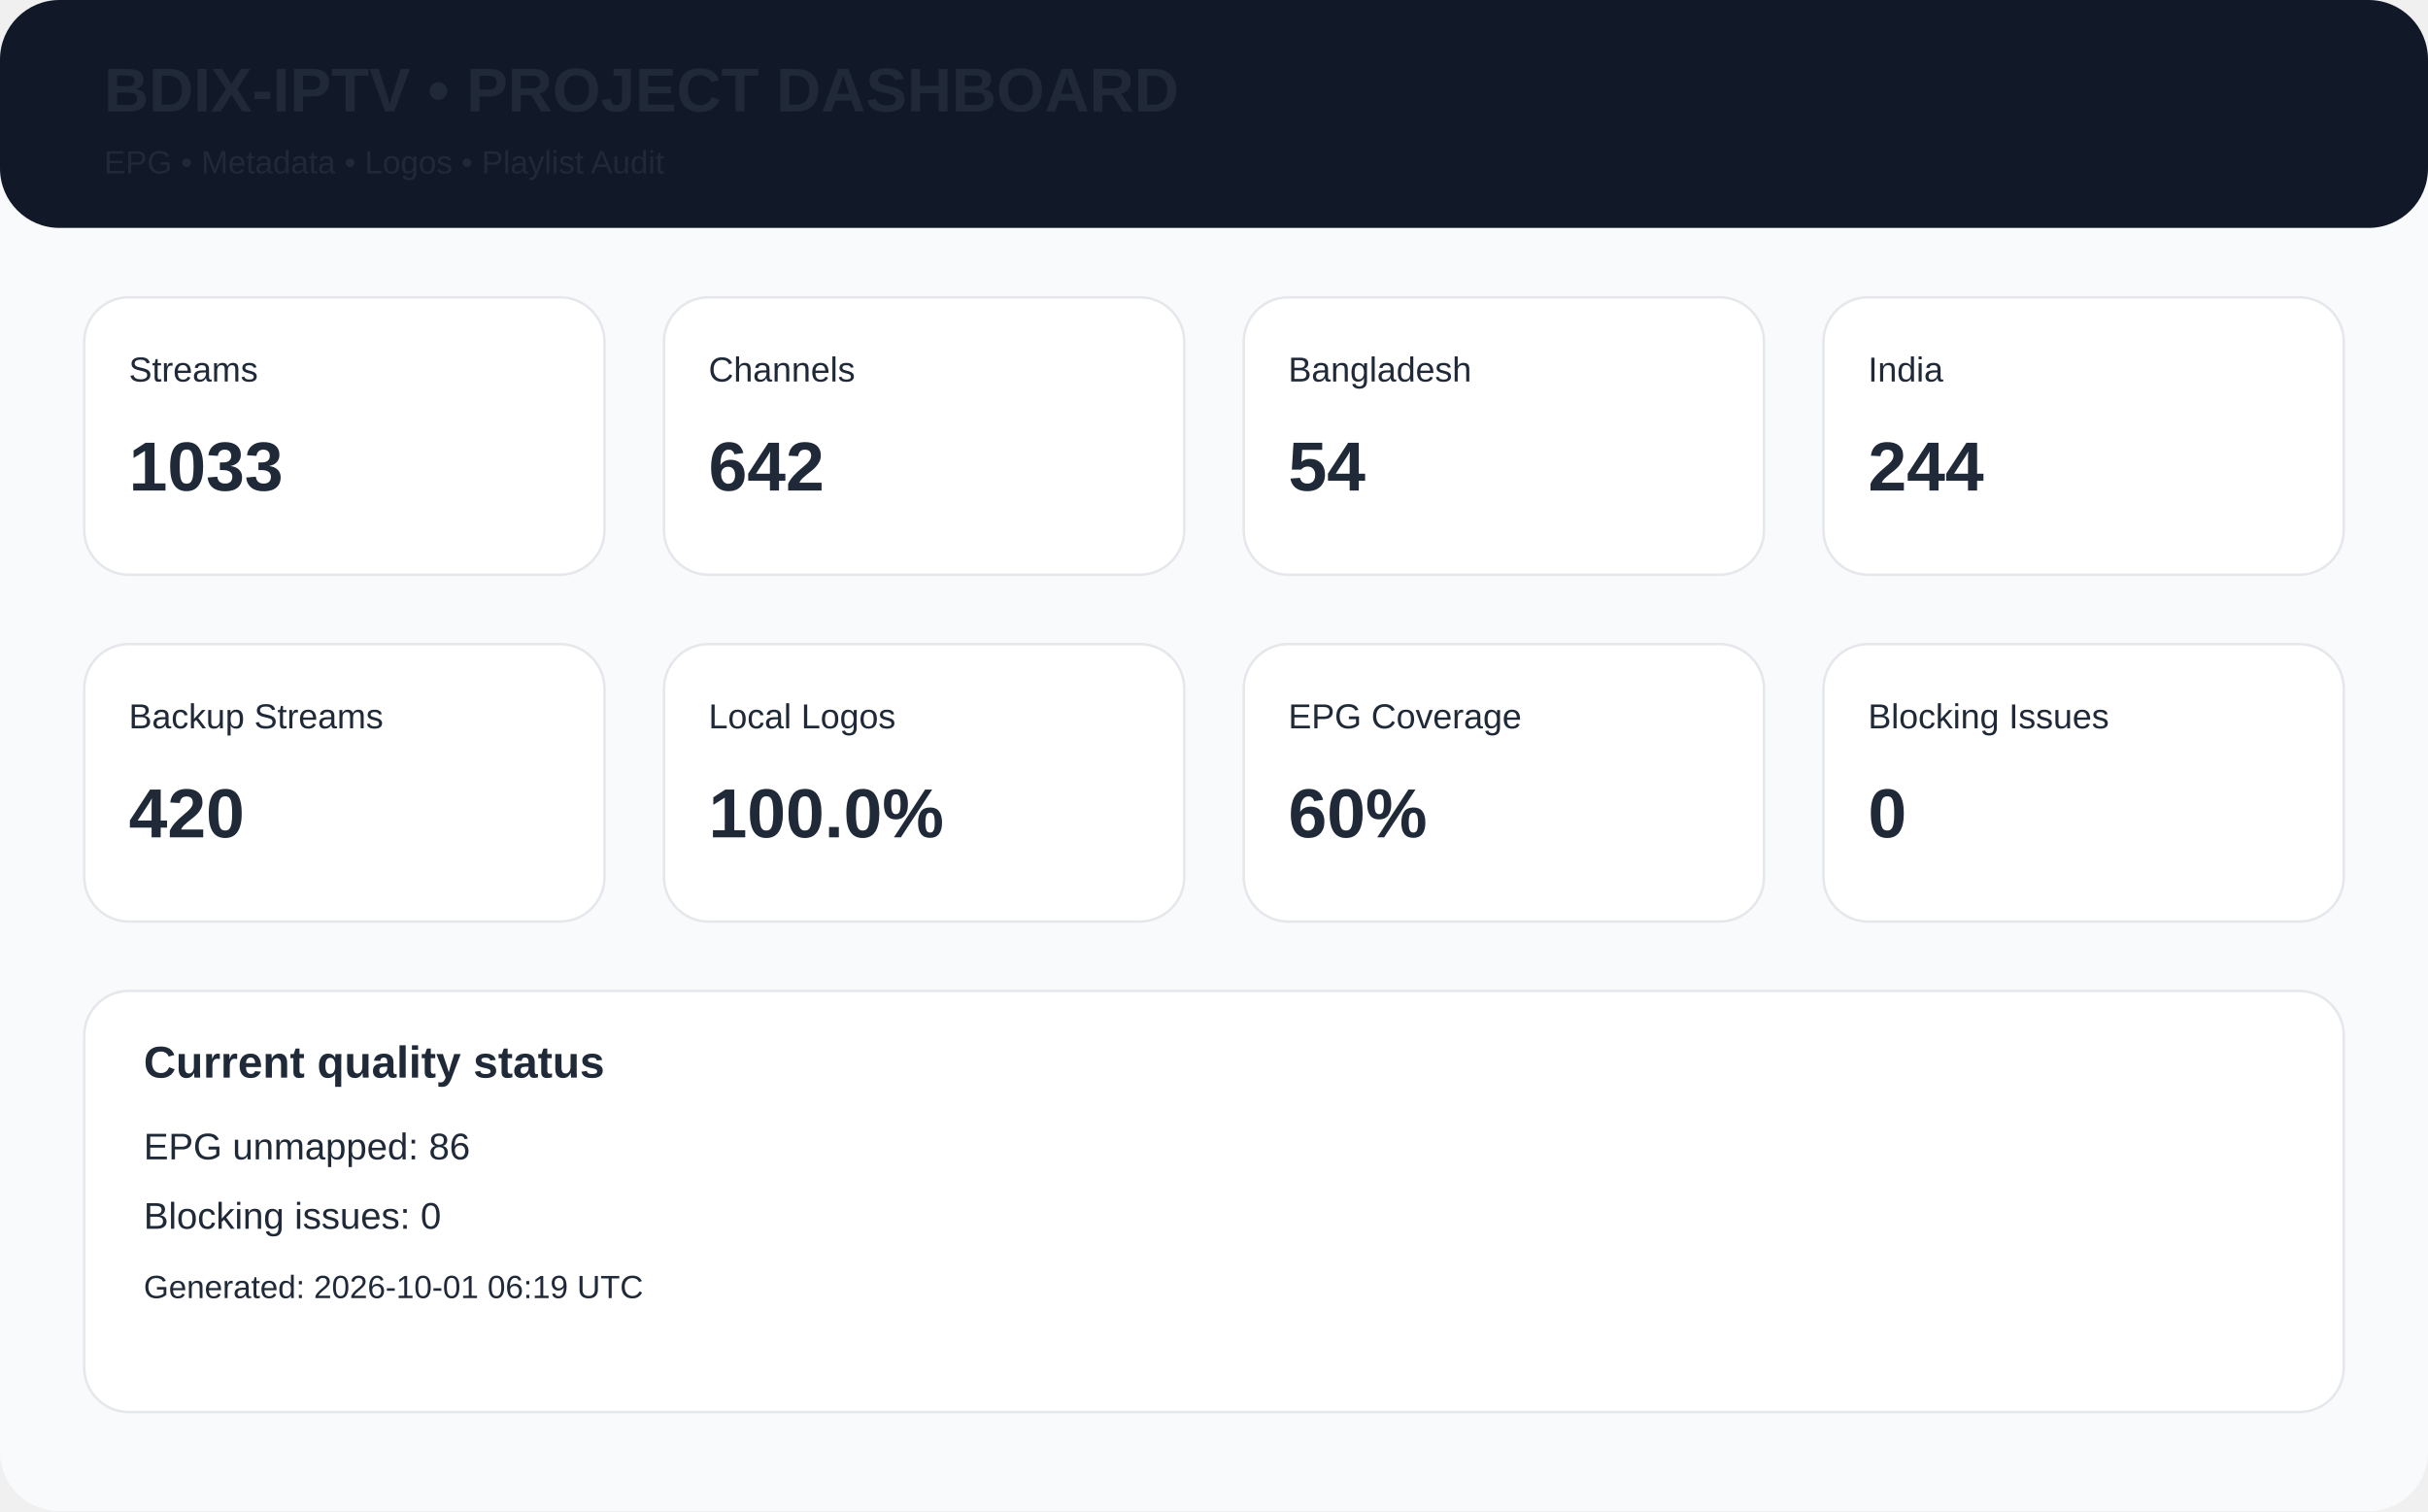
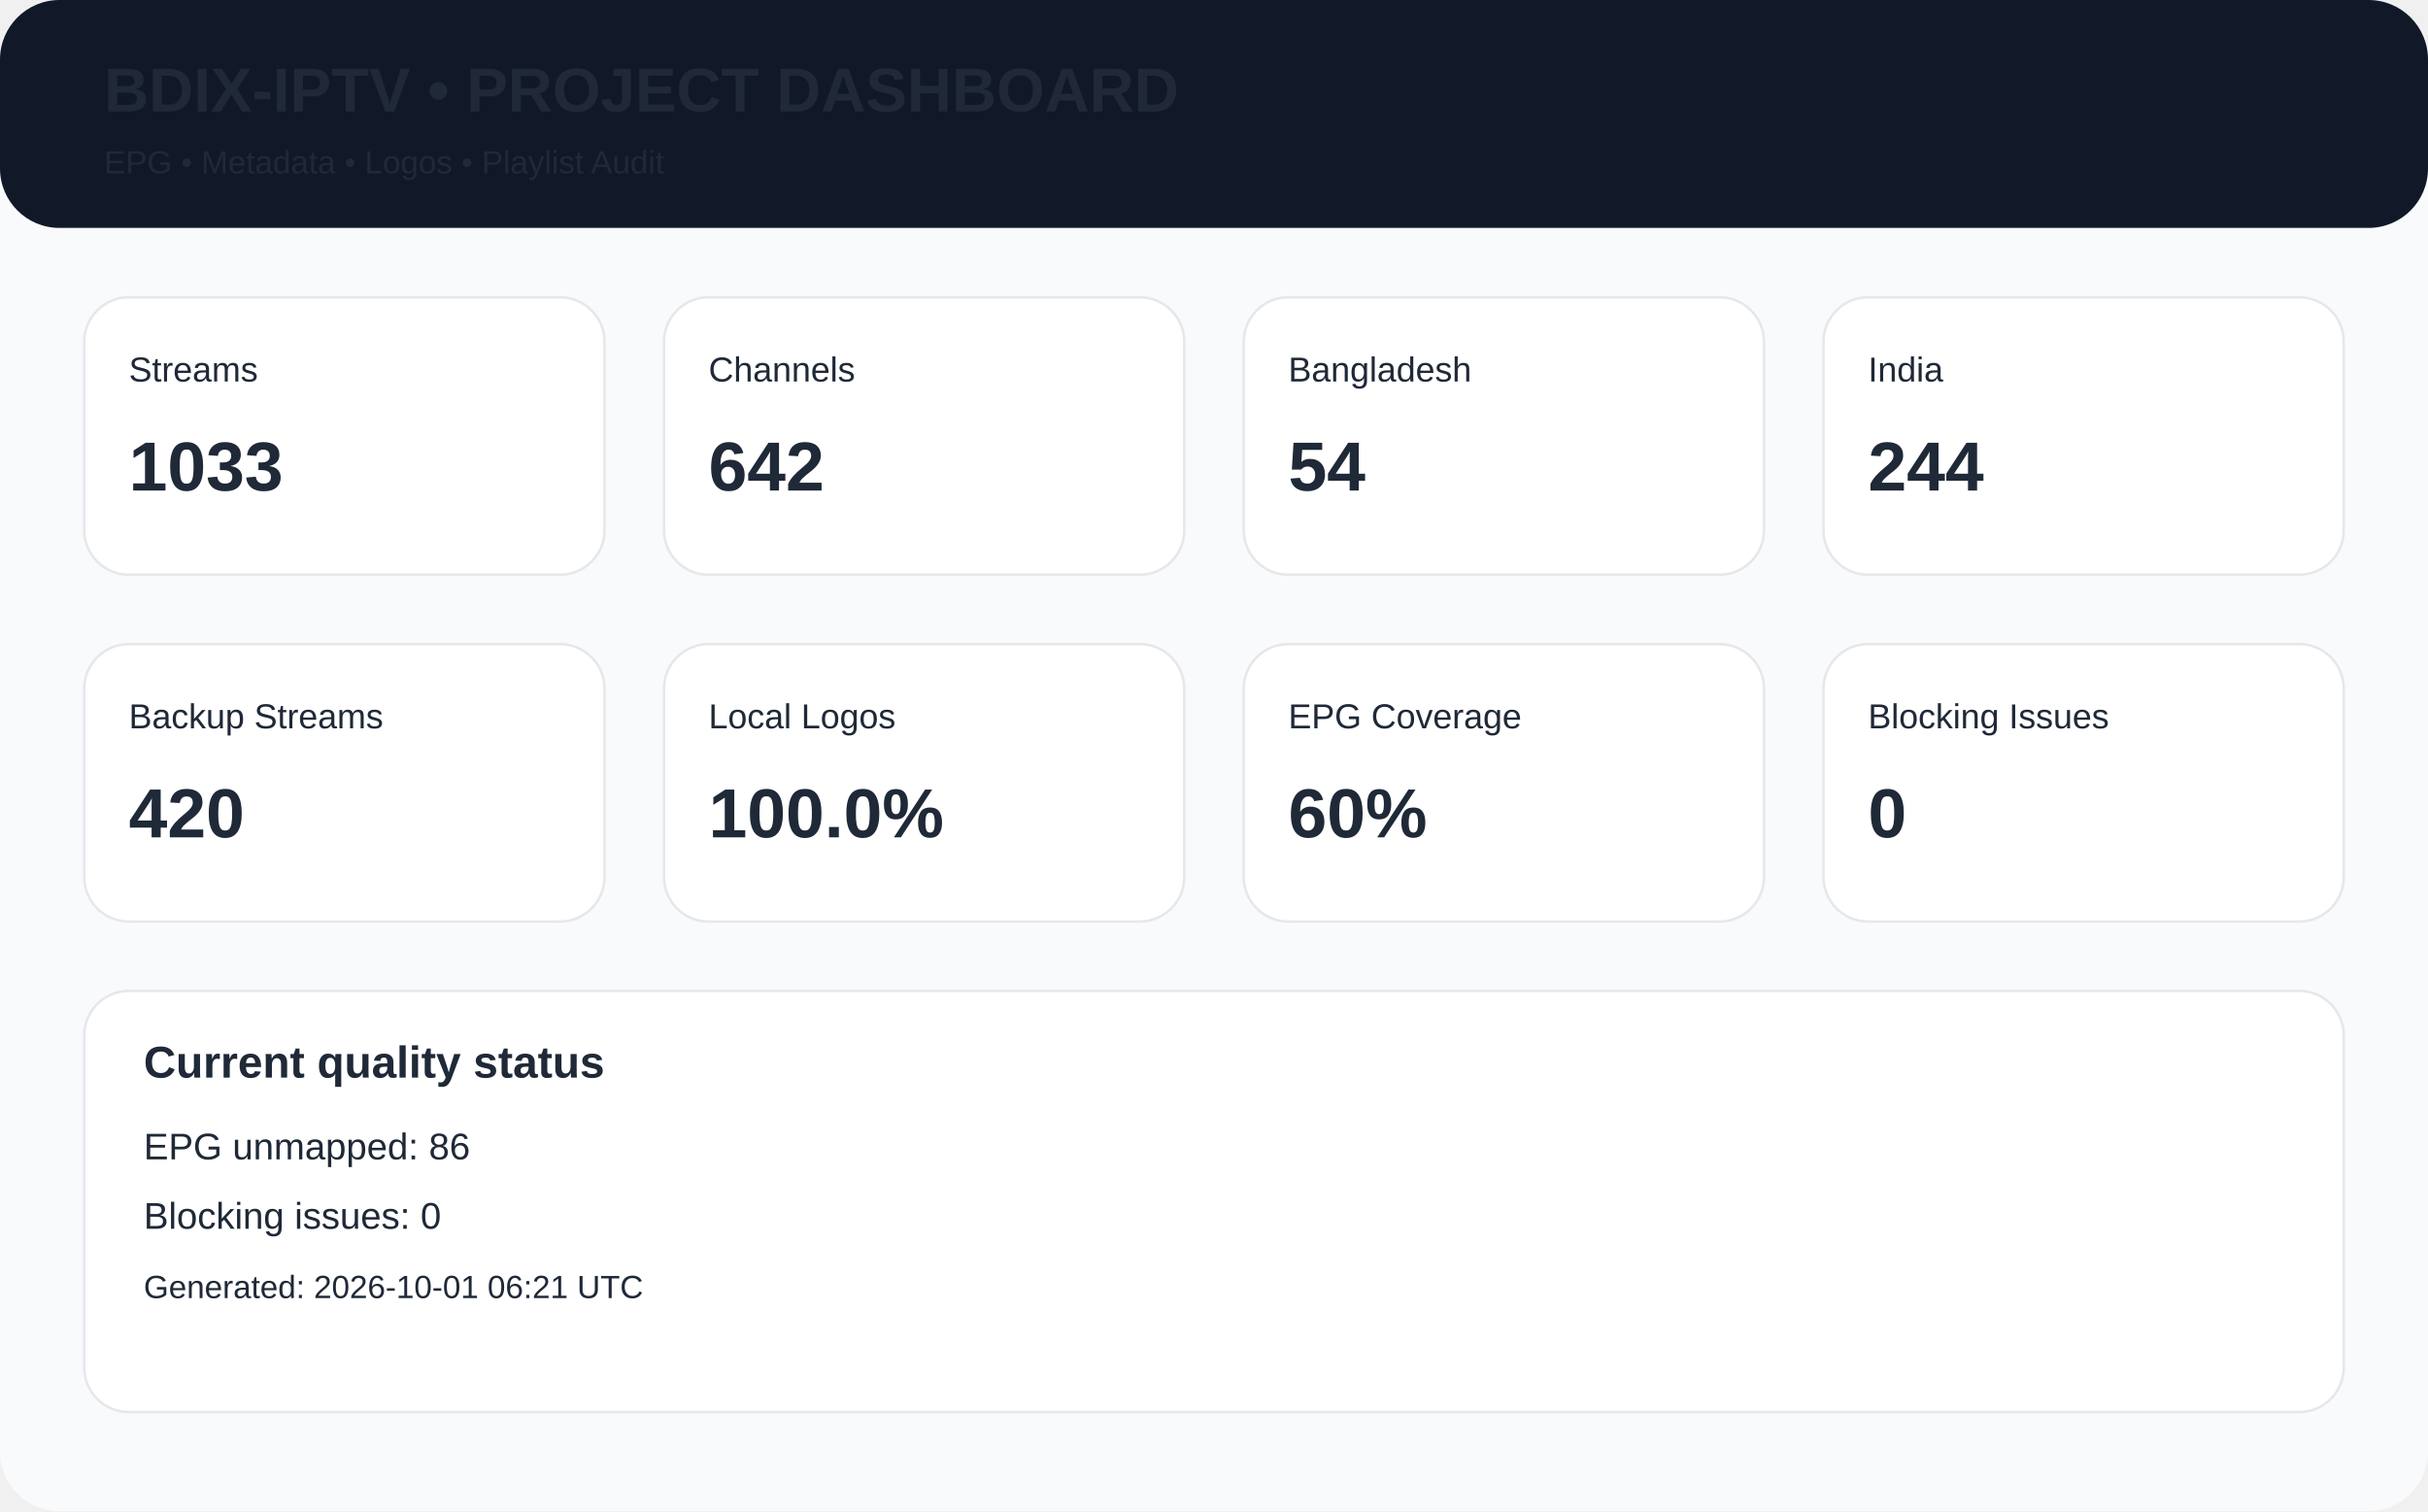
<svg xmlns="http://www.w3.org/2000/svg" width="980" height="610" viewBox="0 0 980 610">
  <rect width="980" height="610" rx="24" fill="#f8fafc" />
  <rect x="0" y="0" width="980" height="92" rx="24" fill="#111827" />
  <text x="42" y="45" font-family="Arial,Helvetica,sans-serif" font-size="25px" font-weight="700" fill="#1f2937">BDIX-IPTV • PROJECT DASHBOARD</text>
  <text x="42" y="70" font-family="Arial,Helvetica,sans-serif" font-size="13px" font-weight="400" fill="#1f2937">EPG • Metadata • Logos • Playlist Audit</text>
  <rect x="34" y="120" width="210" height="112" rx="18" fill="white" stroke="#e5e7eb" />
  <text x="52" y="154" font-family="Arial,Helvetica,sans-serif" font-size="14px" font-weight="400" fill="#1f2937">Streams</text>
  <text x="52" y="198" font-family="Arial,Helvetica,sans-serif" font-size="28px" font-weight="700" fill="#1f2937">1033</text>
  <rect x="268" y="120" width="210" height="112" rx="18" fill="white" stroke="#e5e7eb" />
  <text x="286" y="154" font-family="Arial,Helvetica,sans-serif" font-size="14px" font-weight="400" fill="#1f2937">Channels</text>
  <text x="286" y="198" font-family="Arial,Helvetica,sans-serif" font-size="28px" font-weight="700" fill="#1f2937">642</text>
  <rect x="502" y="120" width="210" height="112" rx="18" fill="white" stroke="#e5e7eb" />
  <text x="520" y="154" font-family="Arial,Helvetica,sans-serif" font-size="14px" font-weight="400" fill="#1f2937">Bangladesh</text>
  <text x="520" y="198" font-family="Arial,Helvetica,sans-serif" font-size="28px" font-weight="700" fill="#1f2937">54</text>
  <rect x="736" y="120" width="210" height="112" rx="18" fill="white" stroke="#e5e7eb" />
  <text x="754" y="154" font-family="Arial,Helvetica,sans-serif" font-size="14px" font-weight="400" fill="#1f2937">India</text>
  <text x="754" y="198" font-family="Arial,Helvetica,sans-serif" font-size="28px" font-weight="700" fill="#1f2937">244</text>
  <rect x="34" y="260" width="210" height="112" rx="18" fill="white" stroke="#e5e7eb" />
  <text x="52" y="294" font-family="Arial,Helvetica,sans-serif" font-size="14px" font-weight="400" fill="#1f2937">Backup Streams</text>
  <text x="52" y="338" font-family="Arial,Helvetica,sans-serif" font-size="28px" font-weight="700" fill="#1f2937">420</text>
  <rect x="268" y="260" width="210" height="112" rx="18" fill="white" stroke="#e5e7eb" />
  <text x="286" y="294" font-family="Arial,Helvetica,sans-serif" font-size="14px" font-weight="400" fill="#1f2937">Local Logos</text>
  <text x="286" y="338" font-family="Arial,Helvetica,sans-serif" font-size="28px" font-weight="700" fill="#1f2937">100.0%</text>
  <rect x="502" y="260" width="210" height="112" rx="18" fill="white" stroke="#e5e7eb" />
  <text x="520" y="294" font-family="Arial,Helvetica,sans-serif" font-size="14px" font-weight="400" fill="#1f2937">EPG Coverage</text>
  <text x="520" y="338" font-family="Arial,Helvetica,sans-serif" font-size="28px" font-weight="700" fill="#1f2937">60%</text>
  <rect x="736" y="260" width="210" height="112" rx="18" fill="white" stroke="#e5e7eb" />
  <text x="754" y="294" font-family="Arial,Helvetica,sans-serif" font-size="14px" font-weight="400" fill="#1f2937">Blocking Issues</text>
  <text x="754" y="338" font-family="Arial,Helvetica,sans-serif" font-size="28px" font-weight="700" fill="#1f2937">0</text>
  <rect x="34" y="400" width="912" height="170" rx="18" fill="white" stroke="#e5e7eb" />
  <text x="58" y="435" font-family="Arial,Helvetica,sans-serif" font-size="18px" font-weight="700" fill="#1f2937">Current quality status</text>
  <text x="58" y="468" font-family="Arial,Helvetica,sans-serif" font-size="15px" font-weight="400" fill="#1f2937">EPG unmapped: 86</text>
  <text x="58" y="496" font-family="Arial,Helvetica,sans-serif" font-size="15px" font-weight="400" fill="#1f2937">Blocking issues: 0</text>
-   <text x="58" y="524" font-family="Arial,Helvetica,sans-serif" font-size="13px" font-weight="400" fill="#1f2937">Generated: 2026-10-01 06:19 UTC</text>
+   <text x="58" y="524" font-family="Arial,Helvetica,sans-serif" font-size="13px" font-weight="400" fill="#1f2937">Generated: 2026-10-01 06:21 UTC</text>
</svg>
